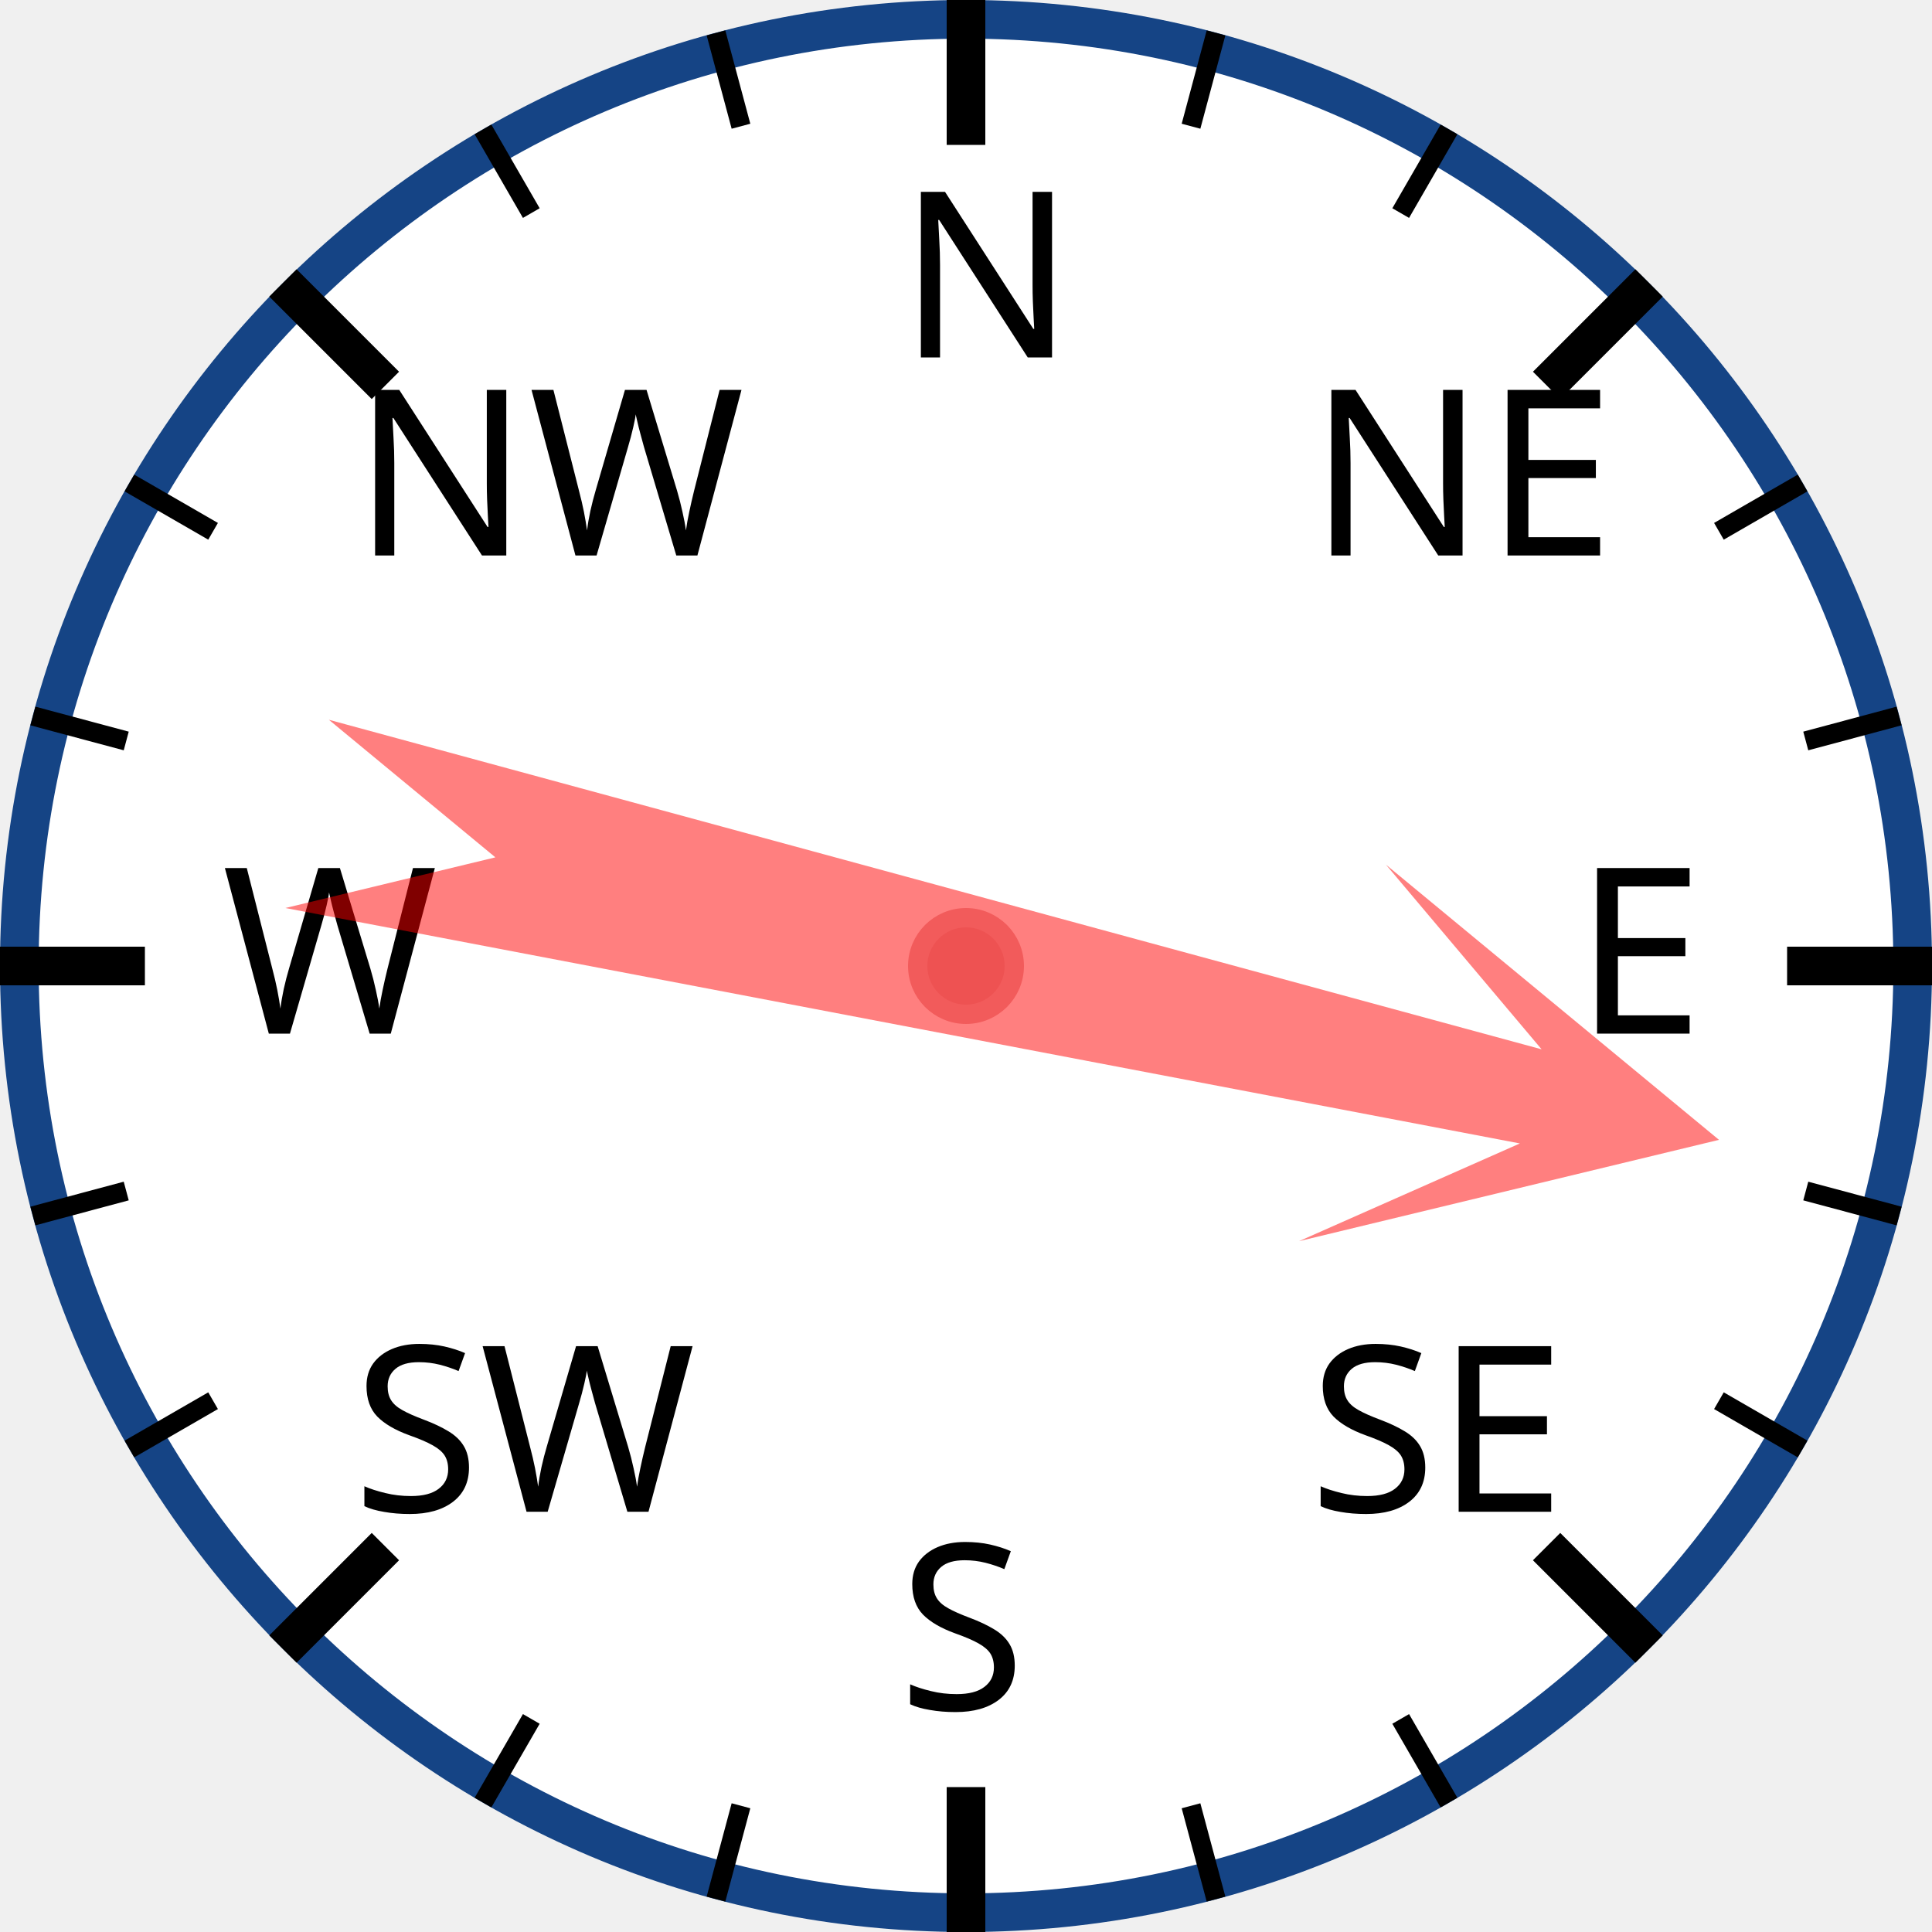
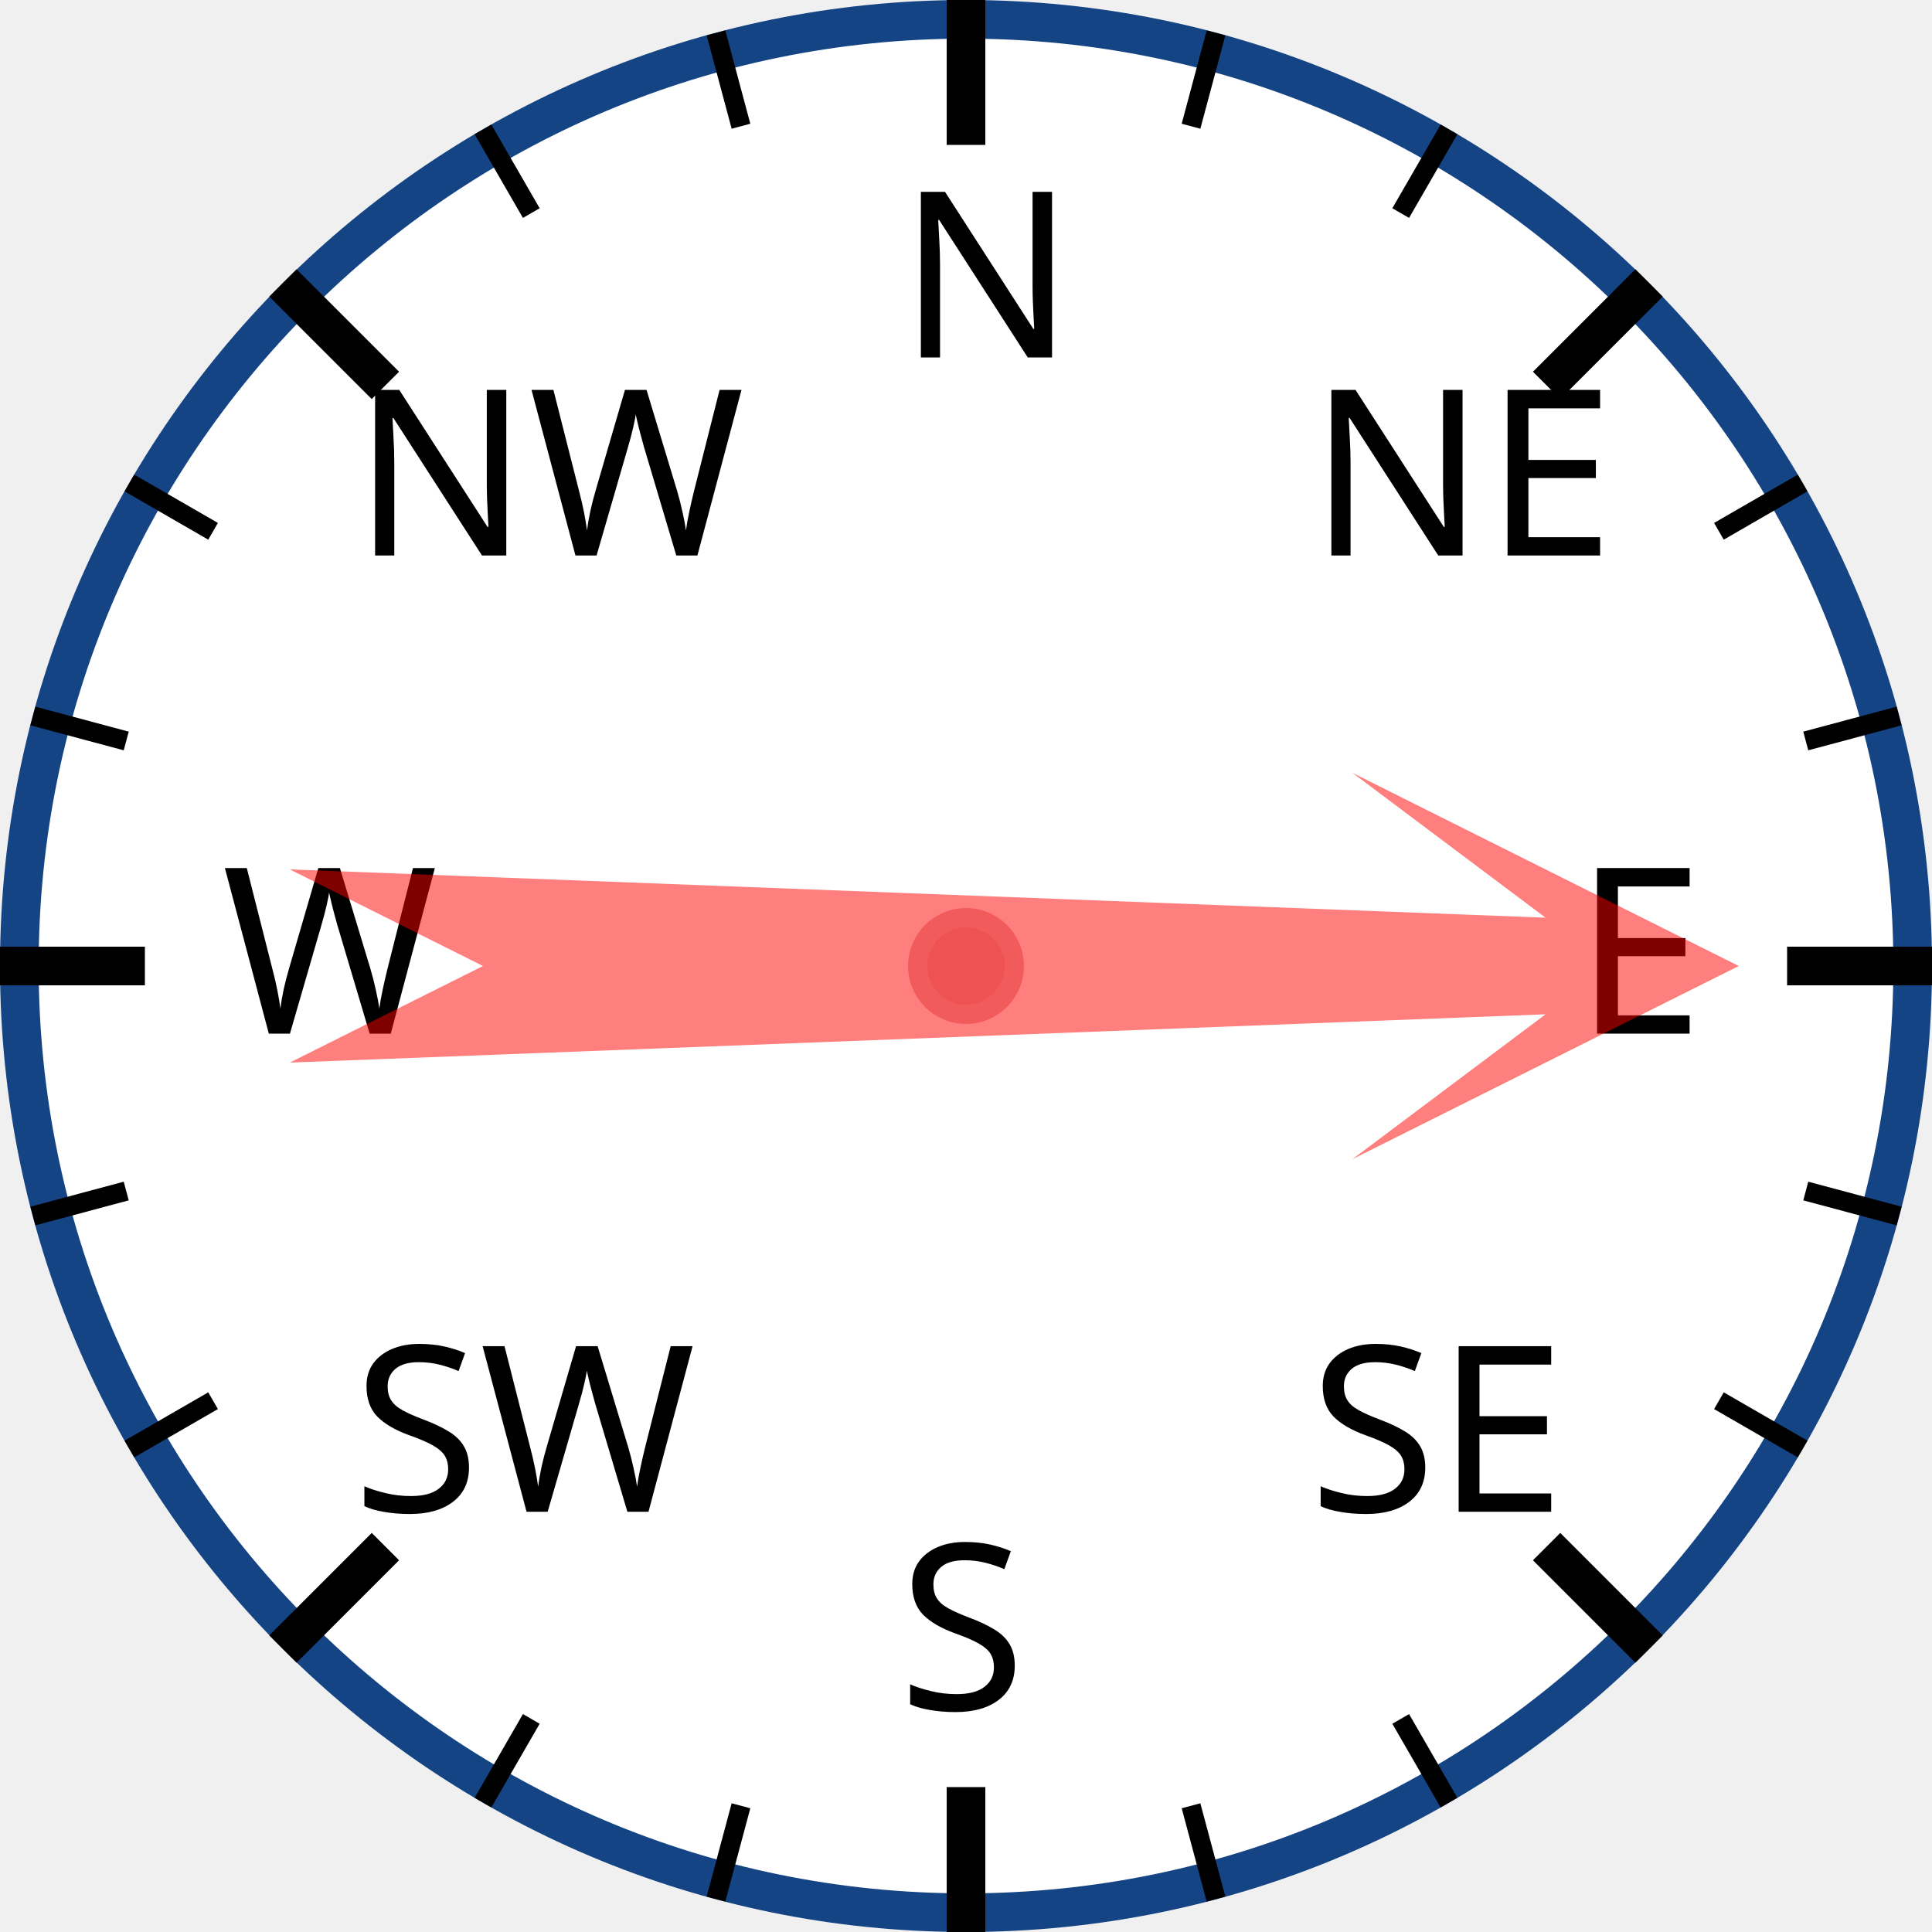
<svg xmlns="http://www.w3.org/2000/svg" width="120px" height="120px" viewBox="0 0 200 200">
  <circle cx="100" cy="100" r="98" style="fill: white; stroke: #154485; stroke-width: 4;" />
  <text x="93.0" y="37.0" style="font-family: sans-serif; font-size: 18pt;">N</text>
  <line x1="100.0" y1="0.0" x2="100.0" y2="15.0" style="stroke: black; stroke-width: 4;" />
  <line x1="74.118" y1="3.407" x2="76.706" y2="13.067" style="stroke: black; stroke-width: 2;" />
  <line x1="50" y1="13.397" x2="55" y2="22.058" style="stroke: black; stroke-width: 2;" />
  <text x="36.503" y="57.503" style="font-family: sans-serif; font-size: 18pt;">NW</text>
  <line x1="29.289" y1="29.289" x2="39.896" y2="39.896" style="stroke: black; stroke-width: 4;" />
  <line x1="13.397" y1="50" x2="22.058" y2="55" style="stroke: black; stroke-width: 2;" />
  <line x1="3.407" y1="74.118" x2="13.067" y2="76.706" style="stroke: black; stroke-width: 2;" />
  <text x="23.0" y="107.0" style="font-family: sans-serif; font-size: 18pt;">W</text>
  <line x1="0.0" y1="100.0" x2="15.0" y2="100.0" style="stroke: black; stroke-width: 4;" />
  <line x1="3.407" y1="125.882" x2="13.067" y2="123.294" style="stroke: black; stroke-width: 2;" />
  <line x1="13.397" y1="150" x2="22.058" y2="145" style="stroke: black; stroke-width: 2;" />
  <text x="36.503" y="156.497" style="font-family: sans-serif; font-size: 18pt;">SW</text>
  <line x1="29.289" y1="170.711" x2="39.896" y2="160.104" style="stroke: black; stroke-width: 4;" />
  <line x1="50" y1="186.603" x2="55" y2="177.942" style="stroke: black; stroke-width: 2;" />
  <line x1="74.118" y1="196.593" x2="76.706" y2="186.933" style="stroke: black; stroke-width: 2;" />
  <text x="93" y="177.0" style="font-family: sans-serif; font-size: 18pt;">S</text>
  <line x1="100" y1="200.0" x2="100" y2="185.0" style="stroke: black; stroke-width: 4;" />
  <line x1="125.882" y1="196.593" x2="123.294" y2="186.933" style="stroke: black; stroke-width: 2;" />
  <line x1="150.0" y1="186.603" x2="145.0" y2="177.942" style="stroke: black; stroke-width: 2;" />
  <text x="135.497" y="156.497" style="font-family: sans-serif; font-size: 18pt;">SE</text>
  <line x1="170.711" y1="170.711" x2="160.104" y2="160.104" style="stroke: black; stroke-width: 4;" />
  <line x1="186.603" y1="150" x2="177.942" y2="145" style="stroke: black; stroke-width: 2;" />
  <line x1="196.593" y1="125.882" x2="186.933" y2="123.294" style="stroke: black; stroke-width: 2;" />
  <text x="163.0" y="107" style="font-family: sans-serif; font-size: 18pt;">E</text>
  <line x1="200.0" y1="100" x2="185.0" y2="100" style="stroke: black; stroke-width: 4;" />
  <line x1="196.593" y1="74.118" x2="186.933" y2="76.706" style="stroke: black; stroke-width: 2;" />
  <line x1="186.603" y1="50" x2="177.942" y2="55" style="stroke: black; stroke-width: 2;" />
  <text x="135.497" y="57.503" style="font-family: sans-serif; font-size: 18pt;">NE</text>
  <line x1="170.711" y1="29.289" x2="160.104" y2="39.896" style="stroke: black; stroke-width: 4;" />
  <line x1="150" y1="13.397" x2="145" y2="22.058" style="stroke: black; stroke-width: 2;" />
  <line x1="125.882" y1="3.407" x2="123.294" y2="13.067" style="stroke: black; stroke-width: 2;" />
-   <polygon points="100 20 120 60 105 40 110 170 100 150 90 170 95 40 80 60" style="fill: red; fill-opacity: 0.5;" transform="rotate(103,100,100)" />
+   <polygon points="100 20 120 60 105 40 110 170 100 150 90 170 95 40 80 60" style="fill: red; fill-opacity: 0.5;" transform="rotate(90,100,100)" />
  <circle cx="100" cy="100" r="5" style="fill: #EE5252; stroke: #F25B5B; stroke-width: 2;" />
</svg>
